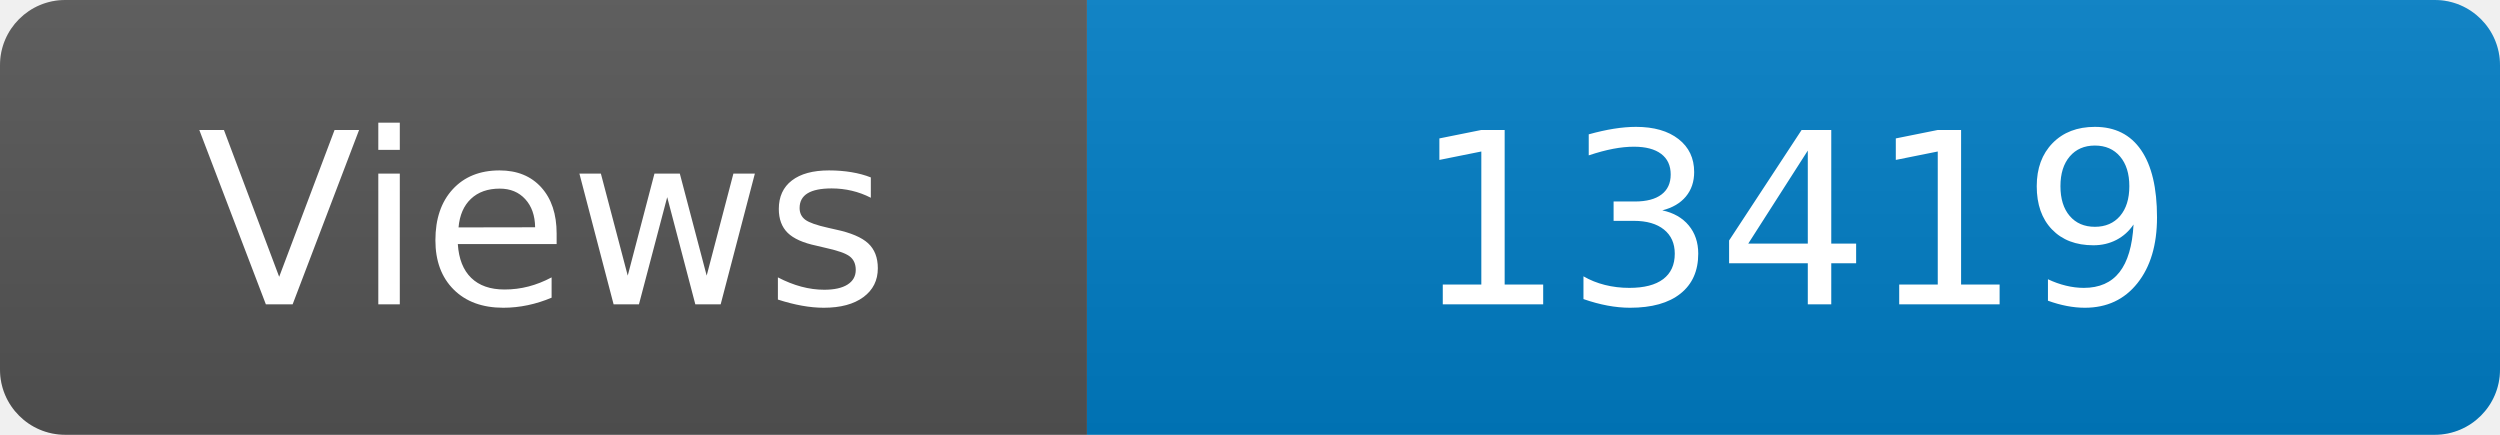
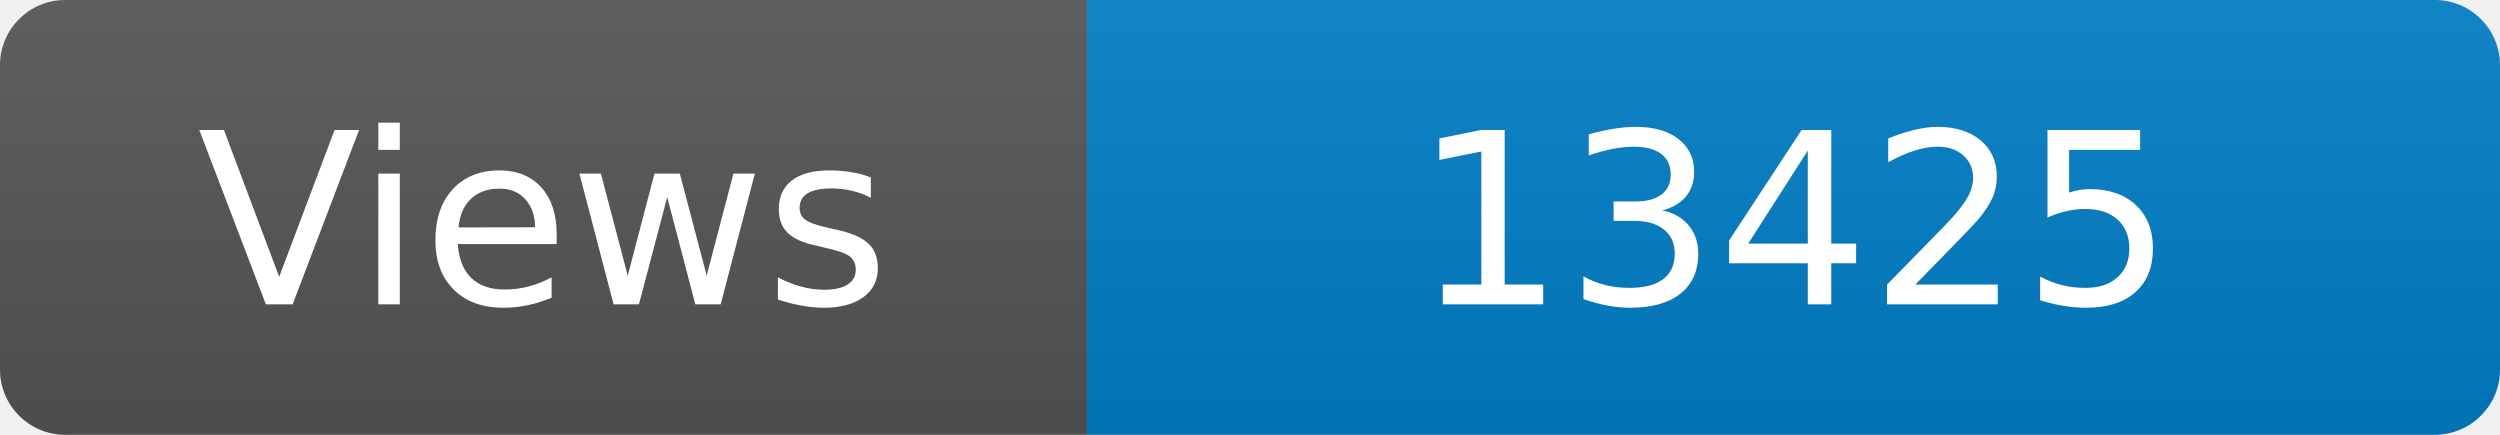
<svg xmlns="http://www.w3.org/2000/svg" width="115" height="20" role="img" aria-label="Maintained?: yes">
  <linearGradient id="s" x2="0" y2="100%">
    <stop offset="0" stop-color="#bbb" stop-opacity=".1" />
    <stop offset="1" stop-opacity=".1" />
  </linearGradient>
  <clipPath id="r">
    <rect width="115" height="20" rx="3" fill="#fff" />
  </clipPath>
  <g clip-path="url(#r)">
    <rect width="50" height="20" fill="#555" />
    <rect x="50" width="160" height="20" fill="#007ec6" />
    <rect width="115" height="20" fill="url(#s)" />
  </g>
  <g fill="#fff" text-anchor="middle" font-family="Verdana,Geneva,DejaVu Sans,sans-serif" font-size="110">
    <text x="250" y="140" transform="scale(.1)" fill="#fff">Views</text>
-     <text x="825" y="140" transform="scale(.1)" fill="#fff">13419</text>
+     <text x="825" y="140" transform="scale(.1)" fill="#fff">13425</text>
  </g>
</svg>
